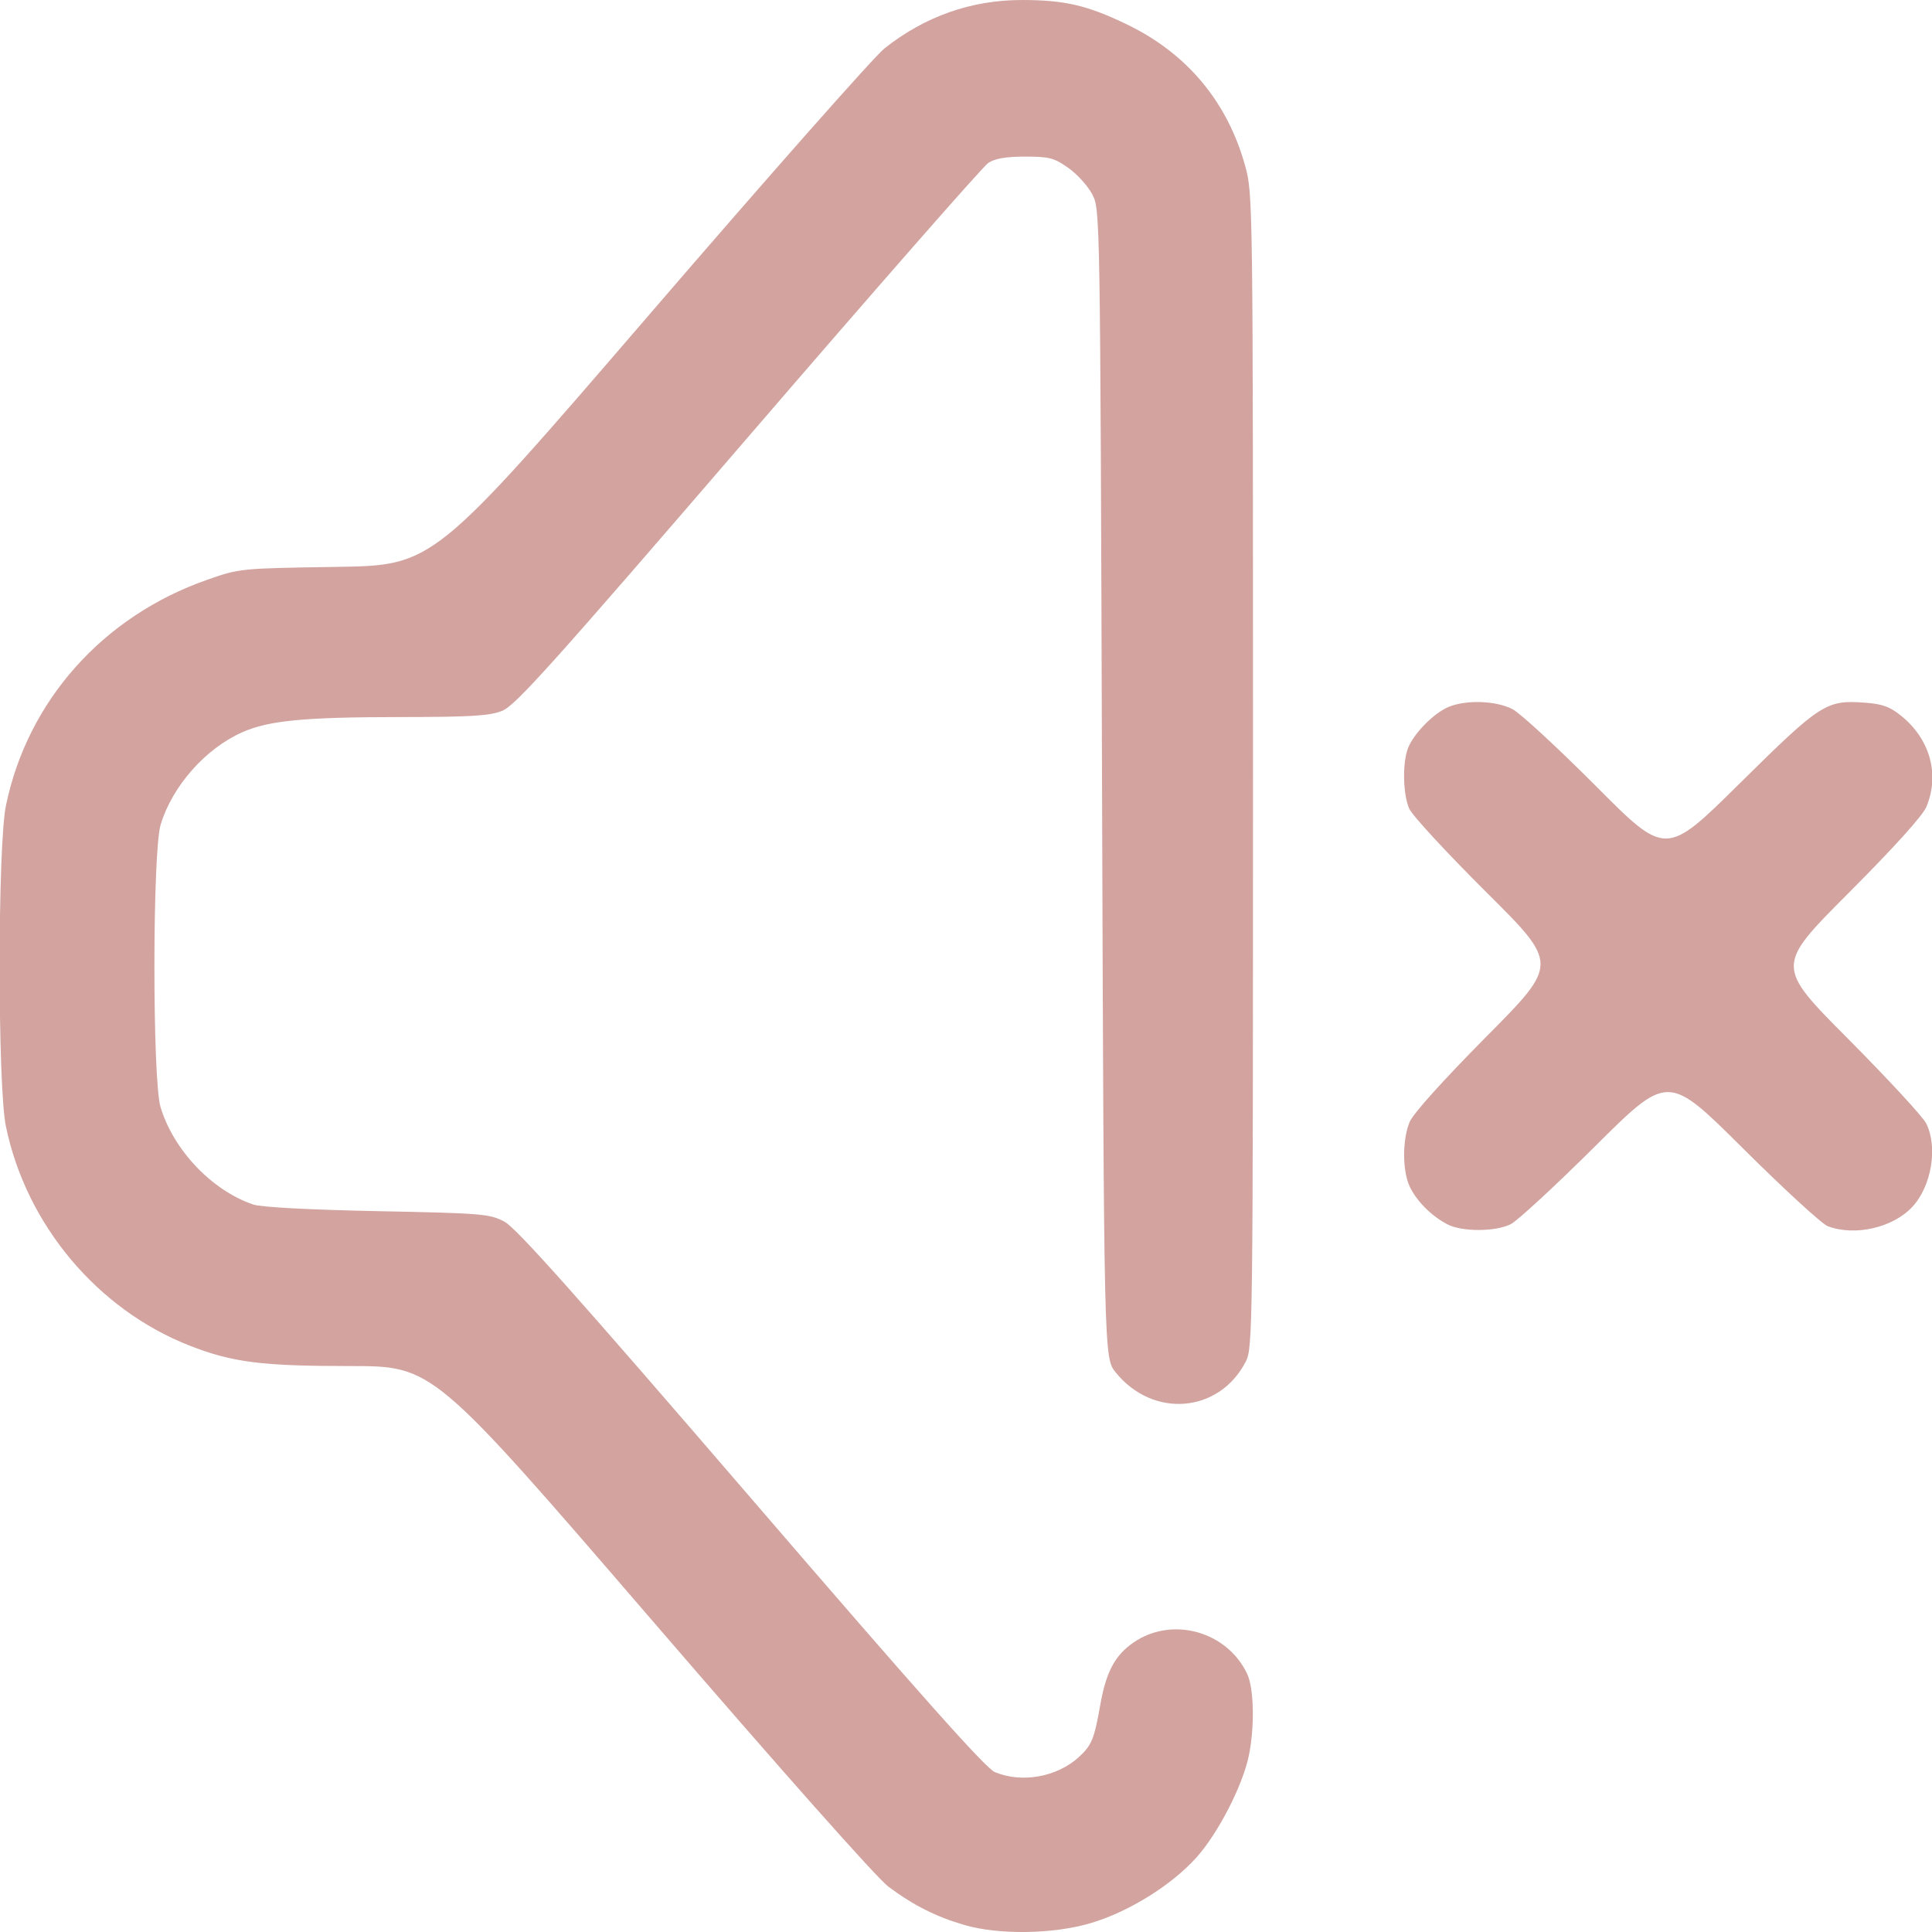
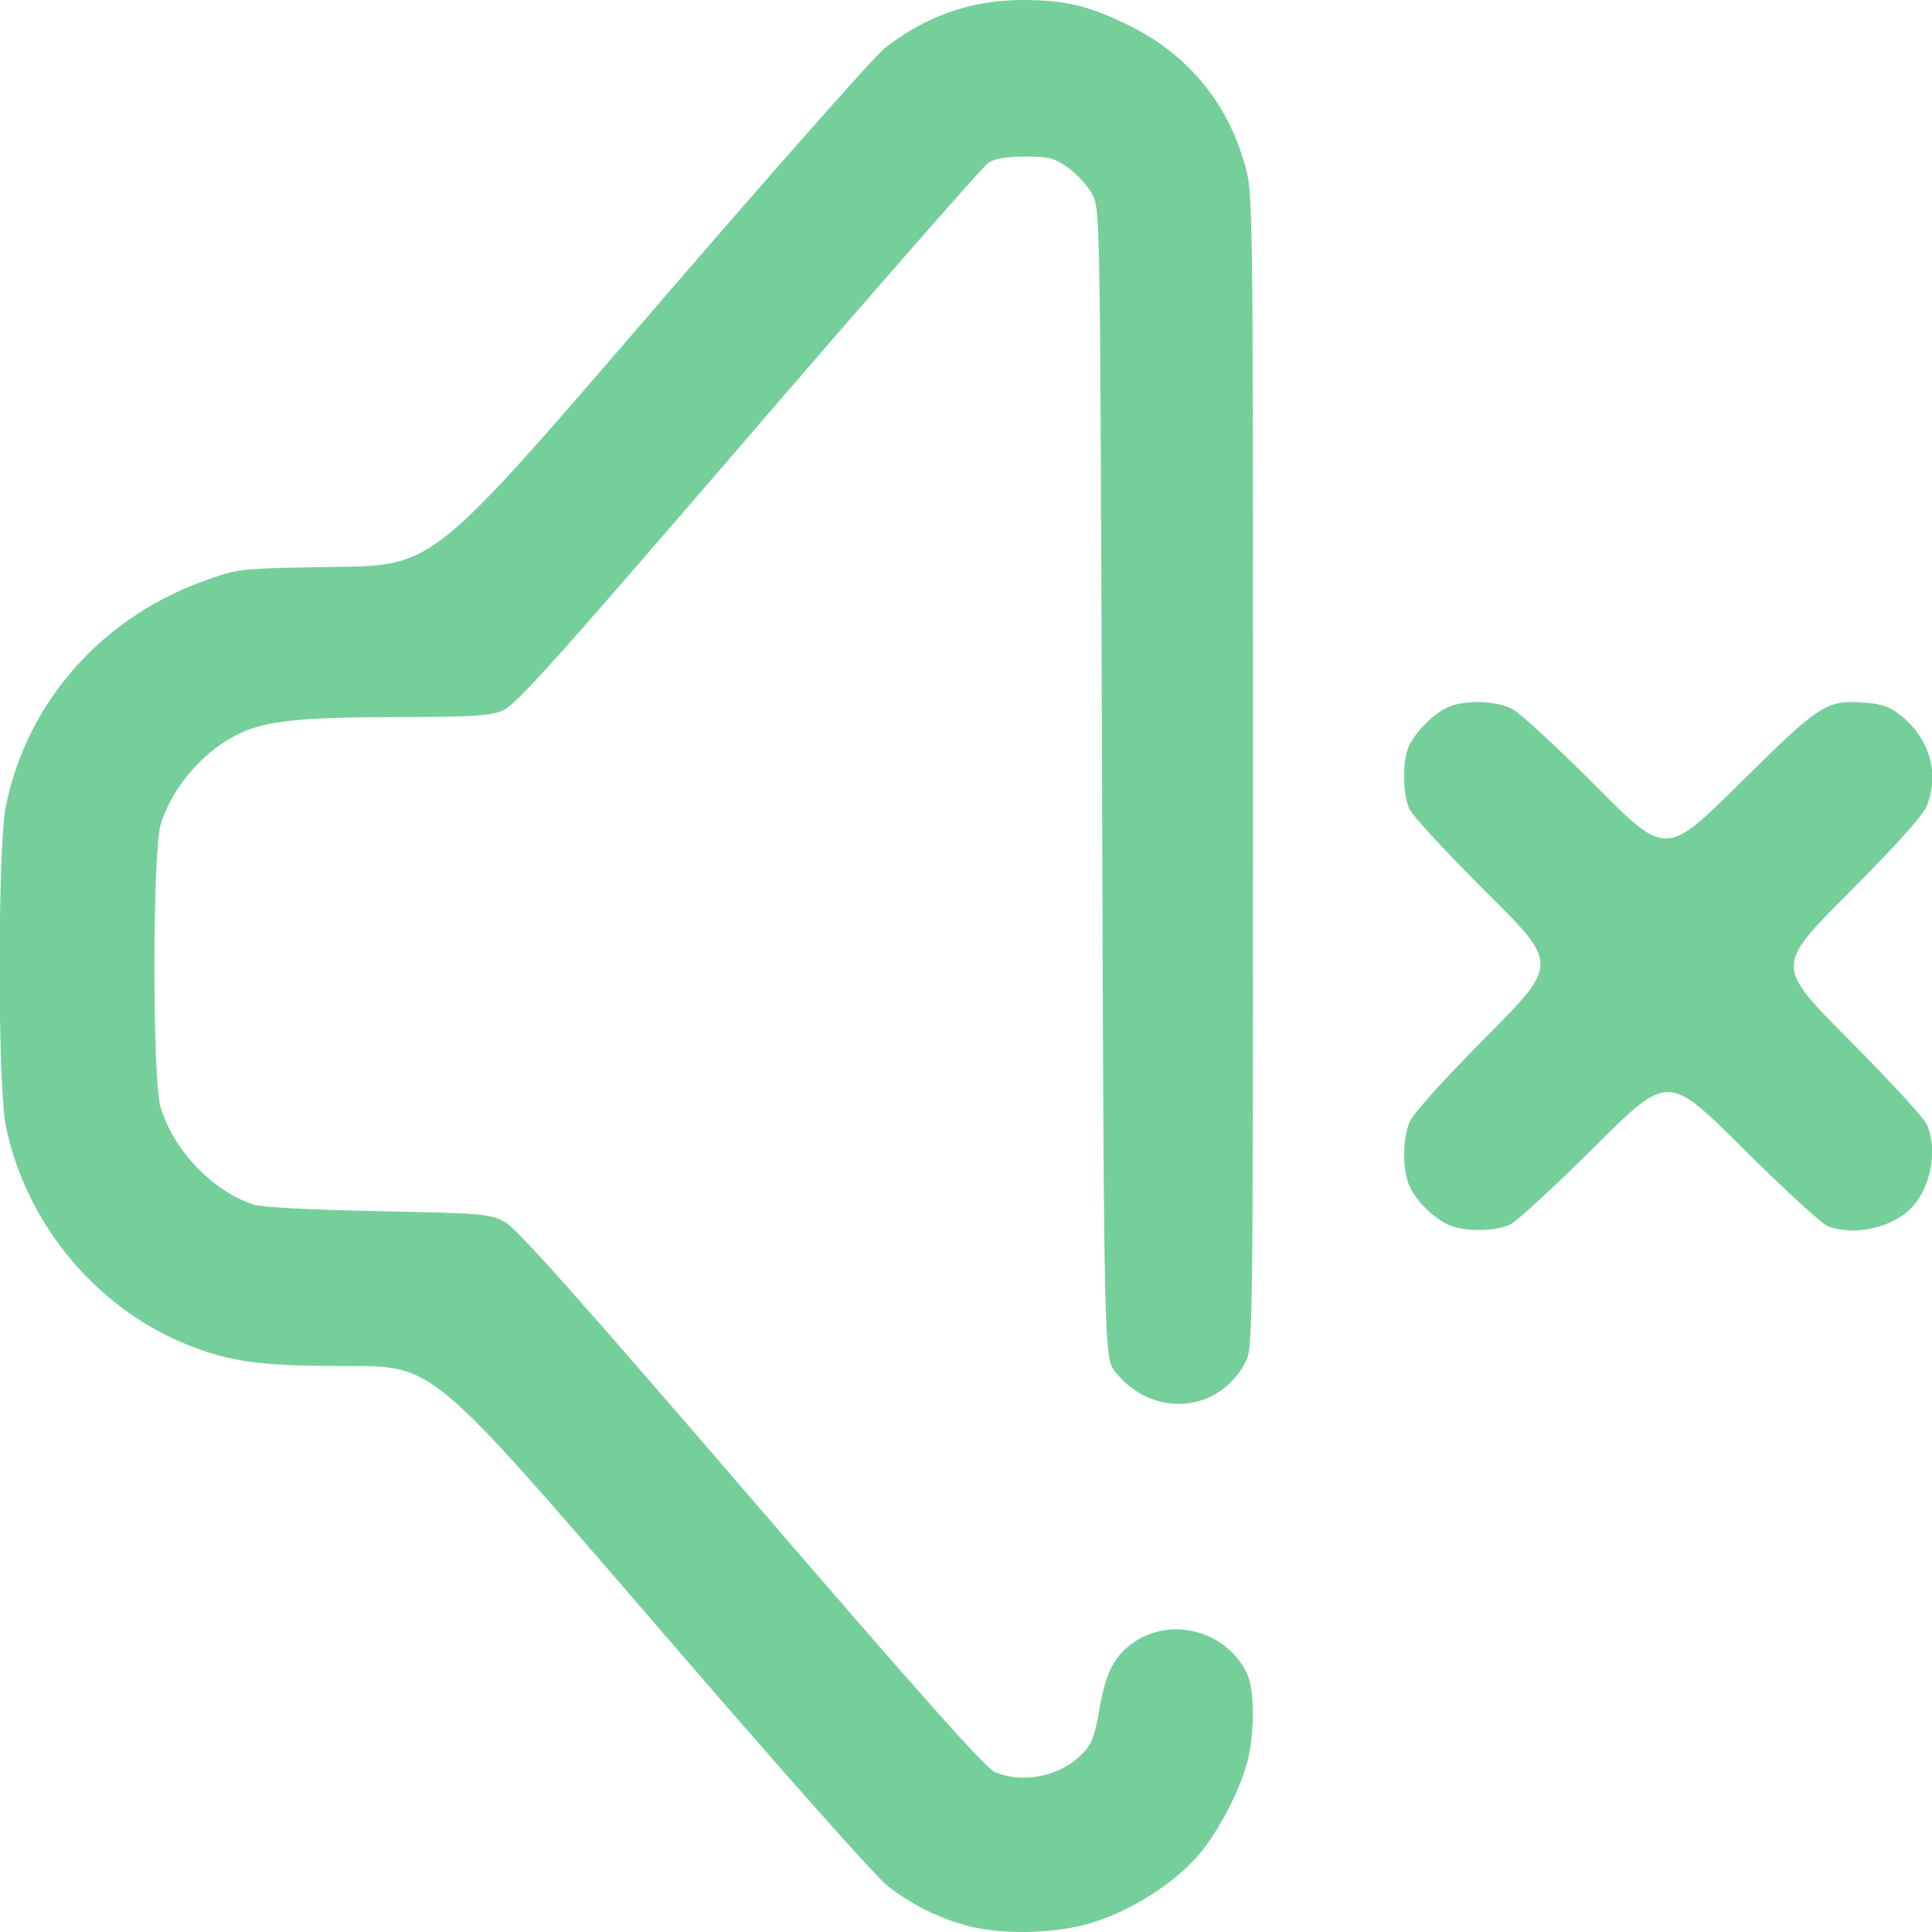
<svg xmlns="http://www.w3.org/2000/svg" xmlns:xlink="http://www.w3.org/1999/xlink" width="512" height="512" viewBox="0 0 135.467 135.467" version="1.1" id="svg1" xml:space="preserve">
  <defs id="defs1">
    <linearGradient id="linearGradient6">
-       <stop style="stop-color:#d2a39f;stop-opacity:1;" offset="0" id="stop6" />
-       <stop style="stop-color:#d2a39f;stop-opacity:1" offset="1" id="stop7" />
+       <stop style="stop-color:#75cf9a;stop-opacity:1;" offset="0" id="stop6" />
+       <stop style="stop-color:#75cf9a;stop-opacity:1" offset="1" id="stop7" />
    </linearGradient>
    <linearGradient xlink:href="#linearGradient6" id="linearGradient7" x1="32.758" y1="184.831" x2="118.862" y2="184.831" gradientUnits="userSpaceOnUse" gradientTransform="translate(-3.115385,-73.99039)" />
  </defs>
  <g id="layer1" transform="matrix(0.9375448,0,0,0.9375448,-27.80368,-38.56523)">
    <path style="fill:url(#linearGradient7);fill-opacity:1" d="m 101.774,185.099 c -2.107,-0.614 -3.813,-1.474 -5.672,-2.861 -0.866,-0.646 -7.93,-8.606 -17.753,-20.006 -16.315,-18.932 -16.315,-18.932 -22.492,-18.932 -6.651,0 -8.825,-0.277 -12.026,-1.531 -6.901,-2.704 -12.217,-9.053 -13.735,-16.4 -0.625,-3.024 -0.622,-20.959 0.004,-23.988 1.617,-7.831 7.243,-14.148 15.032,-16.879 2.446,-0.858 2.479,-0.861 9.695,-0.971 7.24,-0.11 7.24,-0.11 23.408,-18.89 8.892,-10.329 16.804,-19.282 17.581,-19.897 3.027,-2.392 6.486,-3.609 10.264,-3.609 3.215,0 4.93,0.402 7.922,1.858 4.455,2.167 7.463,5.783 8.78,10.555 0.577,2.09 0.583,2.534 0.583,45.237 0,41.836 -0.016,43.158 -0.537,44.173 -1.982,3.865 -6.944,4.277 -9.737,0.809 -0.873,-1.084 -0.873,-1.084 -1.015,-44.027 -0.141,-42.868 -0.142,-42.944 -0.731,-44.071 -0.324,-0.621 -1.129,-1.51 -1.788,-1.976 -1.064,-0.752 -1.427,-0.847 -3.233,-0.847 -1.427,0 -2.25,0.141 -2.755,0.472 -0.396,0.26 -8.477,9.481 -17.958,20.493 -14.671,17.04 -17.409,20.089 -18.393,20.483 -0.953,0.381 -2.305,0.463 -7.712,0.468 -7.12,0.006 -9.751,0.26 -11.724,1.133 -2.755,1.219 -5.237,4.024 -6.11,6.905 -0.62,2.046 -0.626,19.103 -0.007,21.143 0.977,3.22 3.847,6.232 6.934,7.277 0.591,0.2 4.186,0.391 9.29,0.494 7.85,0.158 8.392,0.203 9.493,0.786 0.882,0.467 5.389,5.522 18.451,20.696 12.657,14.703 17.536,20.183 18.226,20.472 2.013,0.841 4.639,0.372 6.278,-1.121 0.961,-0.876 1.159,-1.355 1.606,-3.902 0.436,-2.479 1.104,-3.728 2.505,-4.683 2.882,-1.965 6.97,-0.829 8.481,2.356 0.511,1.076 0.57,3.95 0.127,6.108 -0.462,2.247 -2.293,5.81 -3.916,7.62 -1.885,2.103 -5.129,4.109 -7.984,4.936 -2.805,0.812 -6.826,0.863 -9.383,0.118 z m 36.124,-52.403 c -1.179,-0.612 -2.294,-1.729 -2.809,-2.815 -0.556,-1.172 -0.56,-3.519 -0.008,-4.84 0.261,-0.624 2.518,-3.131 5.779,-6.42 5.351,-5.396 5.351,-5.396 -0.033,-10.75 -2.962,-2.944 -5.562,-5.762 -5.779,-6.261 -0.468,-1.076 -0.516,-3.389 -0.095,-4.506 0.406,-1.078 1.901,-2.611 3.008,-3.086 1.313,-0.563 3.577,-0.49 4.818,0.155 0.576,0.3 3.391,2.899 6.257,5.777 5.21,5.232 5.21,5.232 10.724,-0.219 6.059,-5.989 6.47,-6.255 9.35,-6.046 1.319,0.095 1.877,0.295 2.722,0.976 2.168,1.746 2.903,4.38 1.899,6.808 -0.276,0.668 -2.405,3.025 -5.853,6.482 -5.42,5.433 -5.42,5.433 -0.017,10.866 2.971,2.988 5.605,5.839 5.853,6.336 0.887,1.776 0.399,4.7 -1.044,6.247 -1.453,1.557 -4.296,2.205 -6.318,1.44 -0.437,-0.165 -3.304,-2.798 -6.372,-5.85 -5.577,-5.549 -5.577,-5.549 -11.007,-0.15 -2.986,2.969 -5.836,5.602 -6.333,5.85 -1.149,0.574 -3.643,0.578 -4.741,0.008 z" id="path6" />
  </g>
</svg>
